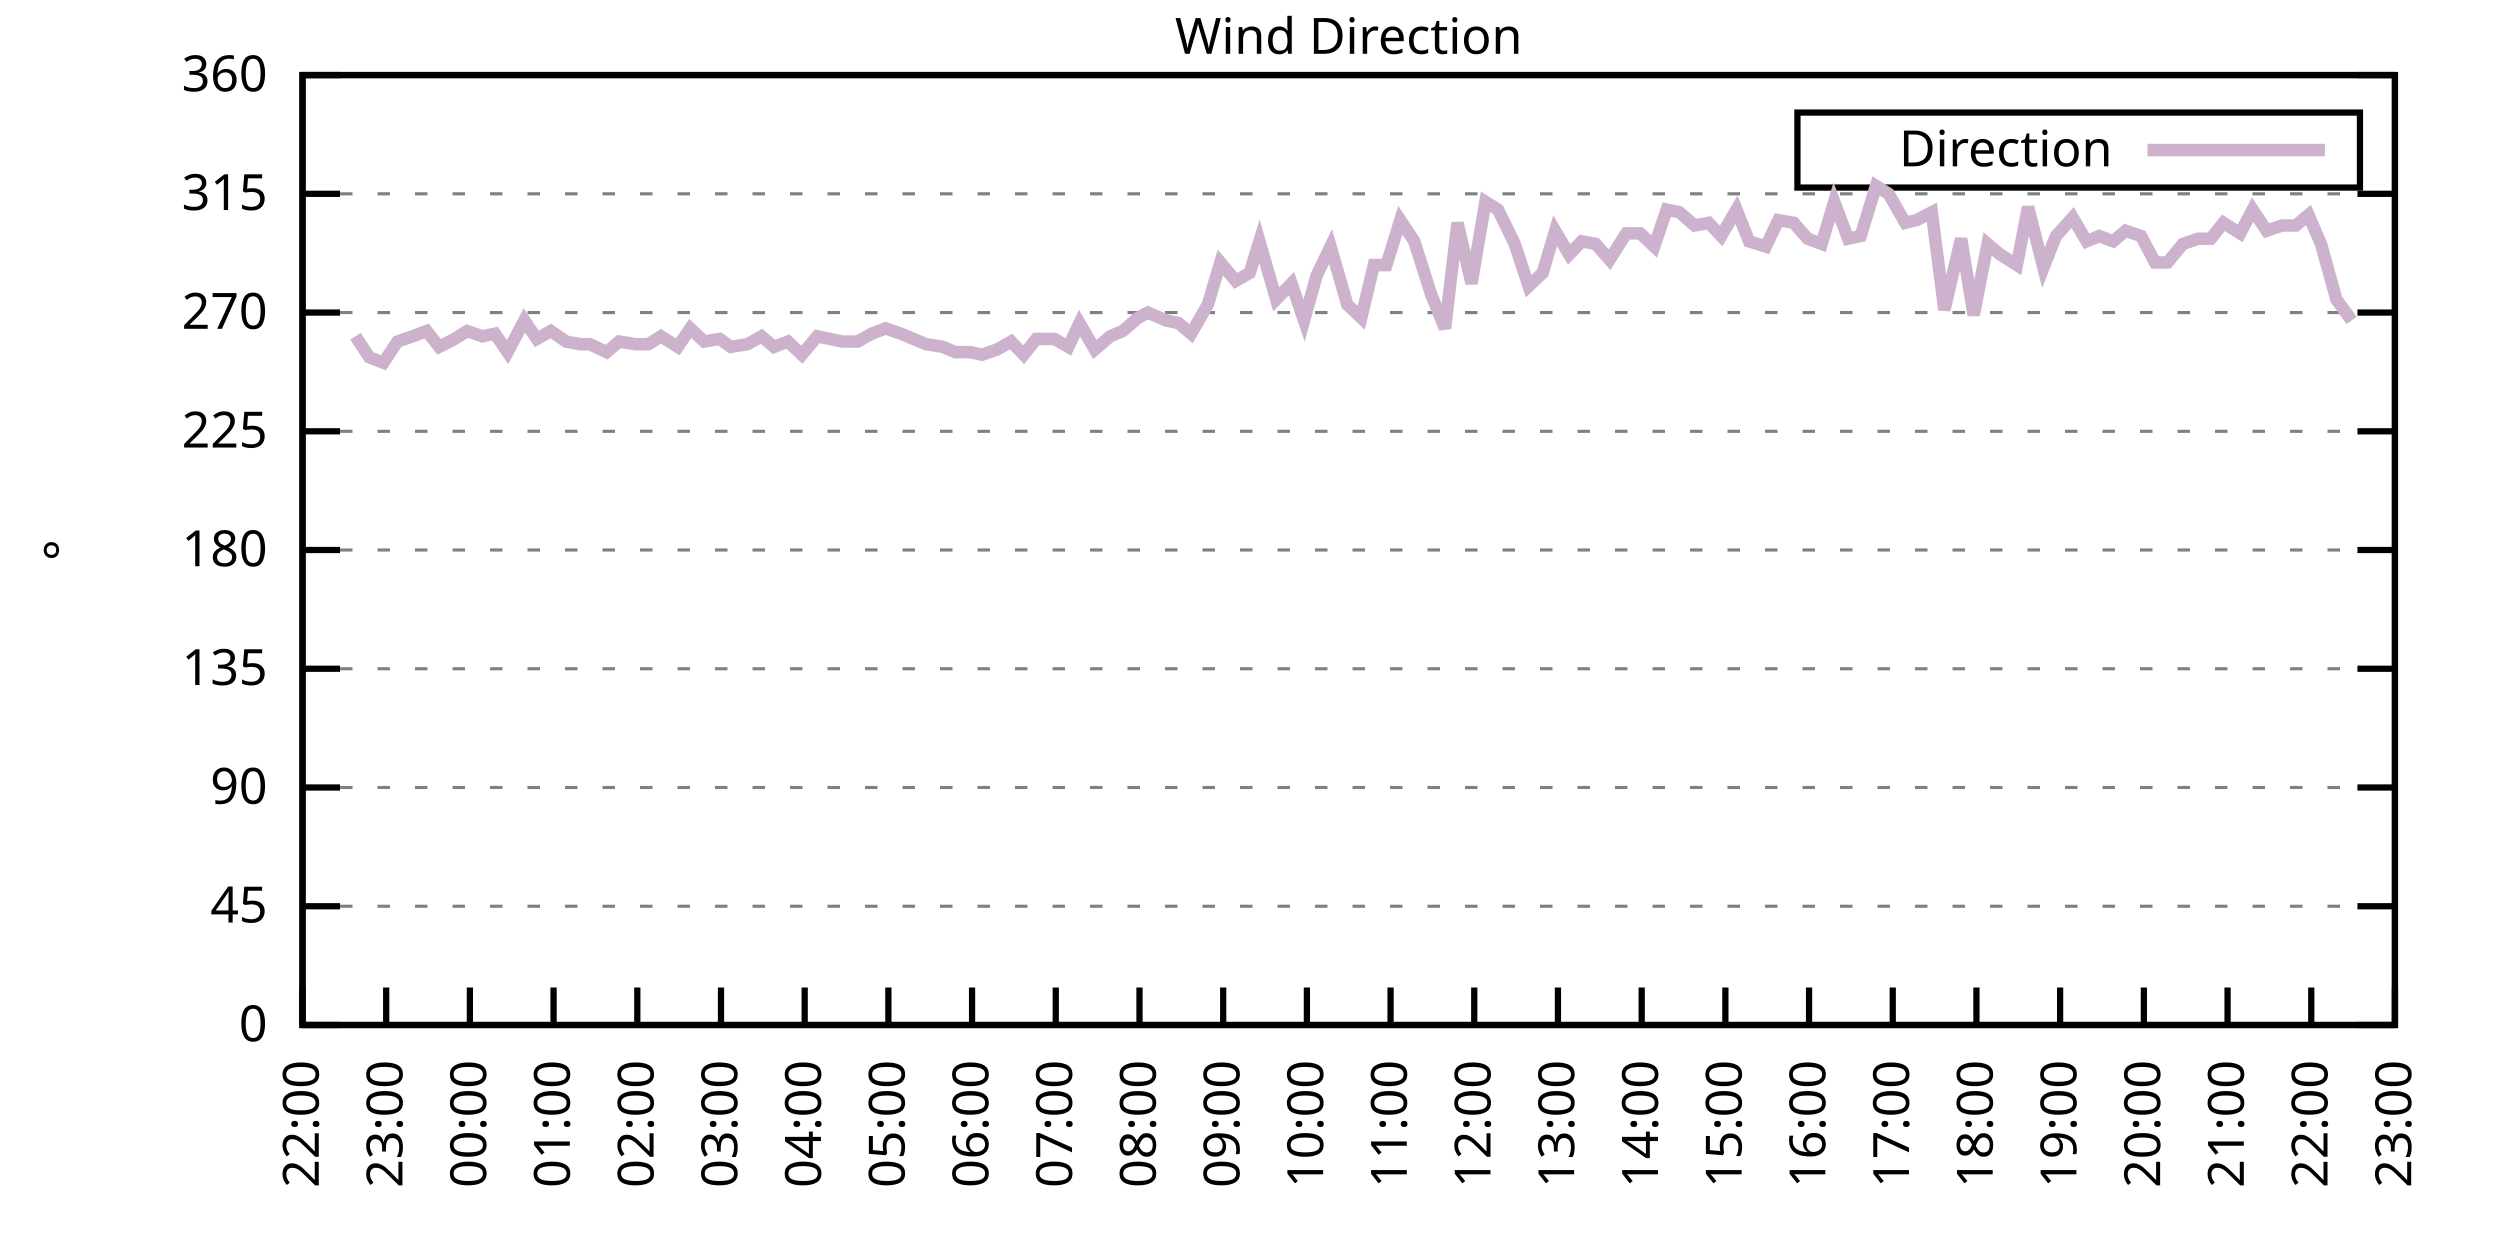
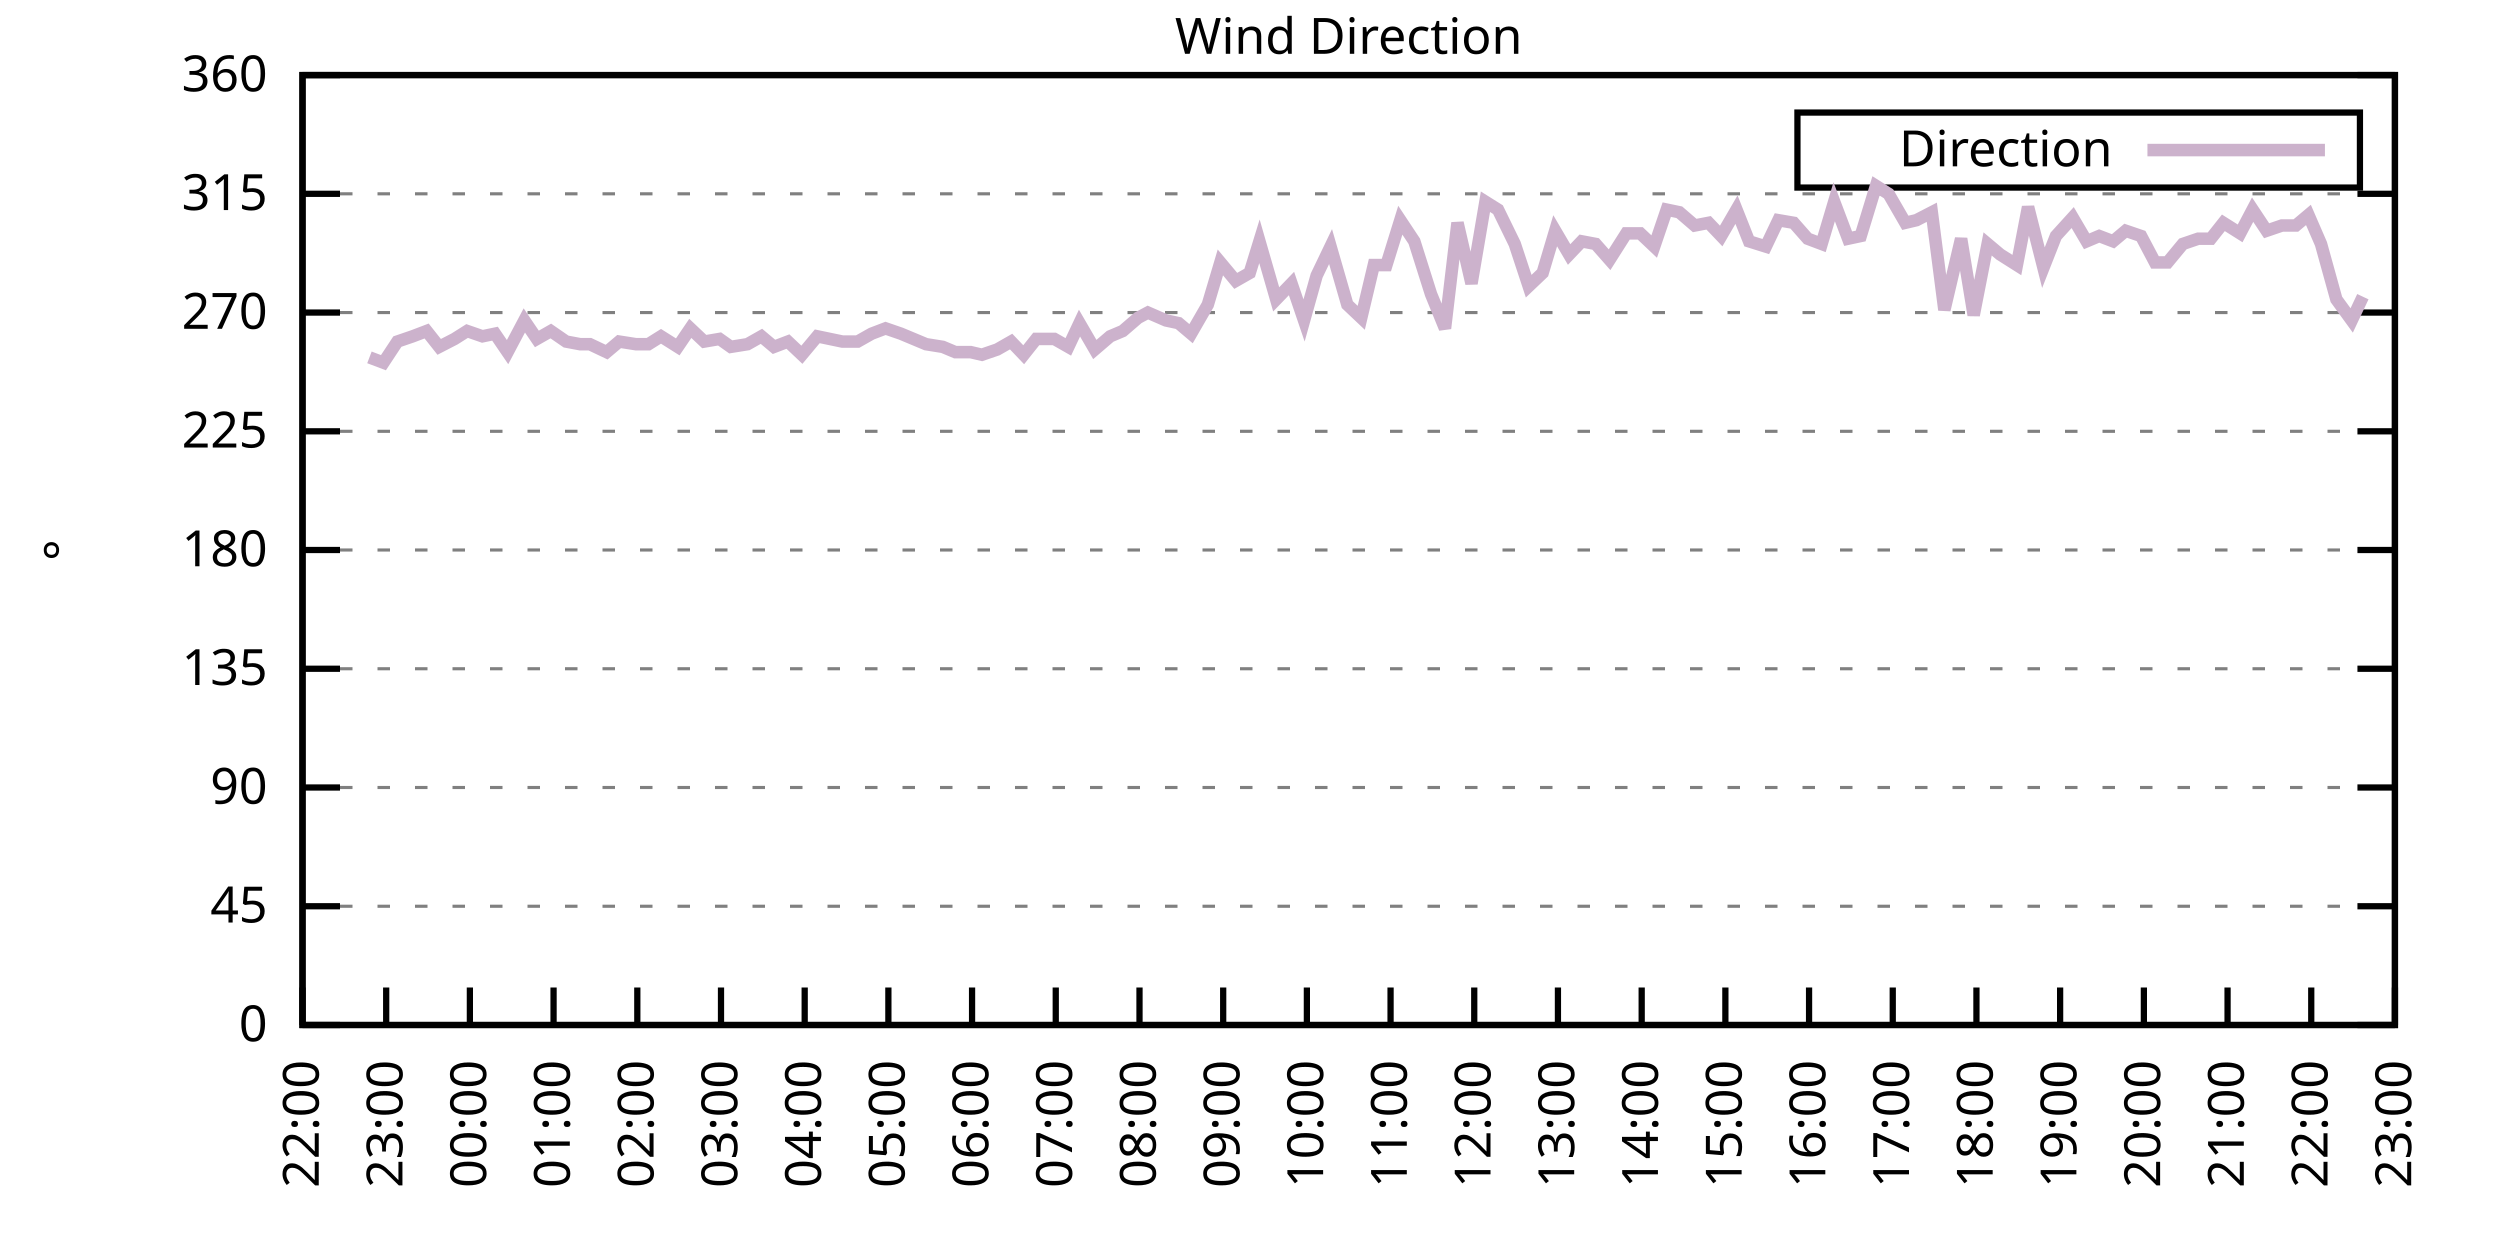
<svg xmlns="http://www.w3.org/2000/svg" xmlns:xlink="http://www.w3.org/1999/xlink" width="400" height="200" viewBox="0 0 400 200">
  <g id="gnuplot_canvas">
    <rect x="0" y="0" width="400" height="200" fill="none" />
    <defs>
      <circle id="gpDot" r="0.5" stroke-width="0.5" stroke="currentColor" />
      <path id="gpPt0" stroke-width="0.333" stroke="currentColor" d="M-1,0 h2 M0,-1 v2" />
      <path id="gpPt1" stroke-width="0.333" stroke="currentColor" d="M-1,-1 L1,1 M1,-1 L-1,1" />
      <path id="gpPt2" stroke-width="0.333" stroke="currentColor" d="M-1,0 L1,0 M0,-1 L0,1 M-1,-1 L1,1 M-1,1 L1,-1" />
      <rect id="gpPt3" stroke-width="0.333" stroke="currentColor" x="-1" y="-1" width="2" height="2" />
      <rect id="gpPt4" stroke-width="0.333" stroke="currentColor" fill="currentColor" x="-1" y="-1" width="2" height="2" />
      <circle id="gpPt5" stroke-width="0.333" stroke="currentColor" cx="0" cy="0" r="1" />
      <use xlink:href="#gpPt5" id="gpPt6" fill="currentColor" stroke="none" />
      <path id="gpPt7" stroke-width="0.333" stroke="currentColor" d="M0,-1.33 L-1.33,0.67 L1.33,0.67 z" />
      <use xlink:href="#gpPt7" id="gpPt8" fill="currentColor" stroke="none" />
      <use xlink:href="#gpPt7" id="gpPt9" stroke="currentColor" transform="rotate(180)" />
      <use xlink:href="#gpPt9" id="gpPt10" fill="currentColor" stroke="none" />
      <use xlink:href="#gpPt3" id="gpPt11" stroke="currentColor" transform="rotate(45)" />
      <use xlink:href="#gpPt11" id="gpPt12" fill="currentColor" stroke="none" />
      <path id="gpPt13" stroke-width="0.333" stroke="currentColor" d="M0,1.330 L1.265,0.411 L0.782,-1.067 L-0.782,-1.076 L-1.265,0.411 z" />
      <use xlink:href="#gpPt13" id="gpPt14" fill="currentColor" stroke="none" />
      <filter id="textbox" filterUnits="objectBoundingBox" x="0" y="0" height="1" width="1">
        <feFlood flood-color="white" flood-opacity="1" result="bgnd" />
        <feComposite in="SourceGraphic" in2="bgnd" operator="atop" />
      </filter>
      <filter id="greybox" filterUnits="objectBoundingBox" x="0" y="0" height="1" width="1">
        <feFlood flood-color="lightgrey" flood-opacity="1" result="grey" />
        <feComposite in="SourceGraphic" in2="grey" operator="atop" />
      </filter>
    </defs>
    <g fill="none" color="white" stroke="currentColor" stroke-width="1.00" stroke-linecap="butt" stroke-linejoin="miter">
</g>
    <g fill="none" color="black" stroke="currentColor" stroke-width="1.00" stroke-linecap="butt" stroke-linejoin="miter">
      <g stroke="none" shape-rendering="crispEdges">
        <polygon fill="rgb(255, 255, 255)" points="48.40,164.00 383.18,164.00 383.18,12.02 48.40,12.02 " />
      </g>
    </g>
    <g fill="none" color="black" stroke="currentColor" stroke-width="1.00" stroke-linecap="butt" stroke-linejoin="miter">
</g>
    <g fill="none" color="black" stroke="black" stroke-width="0.50" stroke-linecap="butt" stroke-linejoin="miter">
</g>
    <g fill="none" color="gray" stroke="currentColor" stroke-width="0.50" stroke-linecap="butt" stroke-linejoin="miter">
      <path stroke="gray" stroke-dasharray="2,4" class="gridline" d="M48.40,164.00 L383.19,164.00  " />
    </g>
    <g fill="none" color="gray" stroke="gray" stroke-width="1.00" stroke-linecap="butt" stroke-linejoin="miter">
</g>
    <g fill="none" color="black" stroke="currentColor" stroke-width="1.00" stroke-linecap="butt" stroke-linejoin="miter">
      <path stroke="black" d="M48.40,164.00 L54.40,164.00 M383.19,164.00 L377.19,164.00  " />
      <g transform="translate(42.80,166.60)" stroke="none" fill="black" font-family="Sans" font-size="8.00" text-anchor="end">
        <text>
          <tspan font-family="Sans"> 0</tspan>
        </text>
      </g>
    </g>
    <g fill="none" color="black" stroke="currentColor" stroke-width="1.00" stroke-linecap="butt" stroke-linejoin="miter">
</g>
    <g fill="none" color="black" stroke="black" stroke-width="0.50" stroke-linecap="butt" stroke-linejoin="miter">
</g>
    <g fill="none" color="gray" stroke="currentColor" stroke-width="0.50" stroke-linecap="butt" stroke-linejoin="miter">
      <path stroke="gray" stroke-dasharray="2,4" class="gridline" d="M48.40,145.00 L383.19,145.00  " />
    </g>
    <g fill="none" color="gray" stroke="gray" stroke-width="1.00" stroke-linecap="butt" stroke-linejoin="miter">
</g>
    <g fill="none" color="black" stroke="currentColor" stroke-width="1.00" stroke-linecap="butt" stroke-linejoin="miter">
      <path stroke="black" d="M48.40,145.00 L54.40,145.00 M383.19,145.00 L377.19,145.00  " />
      <g transform="translate(42.80,147.60)" stroke="none" fill="black" font-family="Sans" font-size="8.00" text-anchor="end">
        <text>
          <tspan font-family="Sans"> 45</tspan>
        </text>
      </g>
    </g>
    <g fill="none" color="black" stroke="currentColor" stroke-width="1.00" stroke-linecap="butt" stroke-linejoin="miter">
</g>
    <g fill="none" color="black" stroke="black" stroke-width="0.50" stroke-linecap="butt" stroke-linejoin="miter">
</g>
    <g fill="none" color="gray" stroke="currentColor" stroke-width="0.50" stroke-linecap="butt" stroke-linejoin="miter">
      <path stroke="gray" stroke-dasharray="2,4" class="gridline" d="M48.40,126.00 L383.19,126.00  " />
    </g>
    <g fill="none" color="gray" stroke="gray" stroke-width="1.00" stroke-linecap="butt" stroke-linejoin="miter">
</g>
    <g fill="none" color="black" stroke="currentColor" stroke-width="1.00" stroke-linecap="butt" stroke-linejoin="miter">
      <path stroke="black" d="M48.40,126.00 L54.40,126.00 M383.19,126.00 L377.19,126.00  " />
      <g transform="translate(42.80,128.60)" stroke="none" fill="black" font-family="Sans" font-size="8.00" text-anchor="end">
        <text>
          <tspan font-family="Sans"> 90</tspan>
        </text>
      </g>
    </g>
    <g fill="none" color="black" stroke="currentColor" stroke-width="1.00" stroke-linecap="butt" stroke-linejoin="miter">
</g>
    <g fill="none" color="black" stroke="black" stroke-width="0.50" stroke-linecap="butt" stroke-linejoin="miter">
</g>
    <g fill="none" color="gray" stroke="currentColor" stroke-width="0.50" stroke-linecap="butt" stroke-linejoin="miter">
      <path stroke="gray" stroke-dasharray="2,4" class="gridline" d="M48.40,107.00 L383.19,107.00  " />
    </g>
    <g fill="none" color="gray" stroke="gray" stroke-width="1.00" stroke-linecap="butt" stroke-linejoin="miter">
</g>
    <g fill="none" color="black" stroke="currentColor" stroke-width="1.00" stroke-linecap="butt" stroke-linejoin="miter">
      <path stroke="black" d="M48.40,107.00 L54.40,107.00 M383.19,107.00 L377.19,107.00  " />
      <g transform="translate(42.80,109.60)" stroke="none" fill="black" font-family="Sans" font-size="8.00" text-anchor="end">
        <text>
          <tspan font-family="Sans"> 135</tspan>
        </text>
      </g>
    </g>
    <g fill="none" color="black" stroke="currentColor" stroke-width="1.00" stroke-linecap="butt" stroke-linejoin="miter">
</g>
    <g fill="none" color="black" stroke="black" stroke-width="0.50" stroke-linecap="butt" stroke-linejoin="miter">
</g>
    <g fill="none" color="gray" stroke="currentColor" stroke-width="0.50" stroke-linecap="butt" stroke-linejoin="miter">
      <path stroke="gray" stroke-dasharray="2,4" class="gridline" d="M48.40,88.00 L383.19,88.00  " />
    </g>
    <g fill="none" color="gray" stroke="gray" stroke-width="1.00" stroke-linecap="butt" stroke-linejoin="miter">
</g>
    <g fill="none" color="black" stroke="currentColor" stroke-width="1.00" stroke-linecap="butt" stroke-linejoin="miter">
      <path stroke="black" d="M48.40,88.00 L54.40,88.00 M383.19,88.00 L377.19,88.00  " />
      <g transform="translate(42.80,90.60)" stroke="none" fill="black" font-family="Sans" font-size="8.00" text-anchor="end">
        <text>
          <tspan font-family="Sans"> 180</tspan>
        </text>
      </g>
    </g>
    <g fill="none" color="black" stroke="currentColor" stroke-width="1.00" stroke-linecap="butt" stroke-linejoin="miter">
</g>
    <g fill="none" color="black" stroke="black" stroke-width="0.50" stroke-linecap="butt" stroke-linejoin="miter">
</g>
    <g fill="none" color="gray" stroke="currentColor" stroke-width="0.50" stroke-linecap="butt" stroke-linejoin="miter">
      <path stroke="gray" stroke-dasharray="2,4" class="gridline" d="M48.40,69.01 L383.19,69.01  " />
    </g>
    <g fill="none" color="gray" stroke="gray" stroke-width="1.00" stroke-linecap="butt" stroke-linejoin="miter">
</g>
    <g fill="none" color="black" stroke="currentColor" stroke-width="1.00" stroke-linecap="butt" stroke-linejoin="miter">
      <path stroke="black" d="M48.40,69.01 L54.40,69.01 M383.19,69.01 L377.19,69.01  " />
      <g transform="translate(42.80,71.61)" stroke="none" fill="black" font-family="Sans" font-size="8.00" text-anchor="end">
        <text>
          <tspan font-family="Sans"> 225</tspan>
        </text>
      </g>
    </g>
    <g fill="none" color="black" stroke="currentColor" stroke-width="1.00" stroke-linecap="butt" stroke-linejoin="miter">
</g>
    <g fill="none" color="black" stroke="black" stroke-width="0.50" stroke-linecap="butt" stroke-linejoin="miter">
</g>
    <g fill="none" color="gray" stroke="currentColor" stroke-width="0.50" stroke-linecap="butt" stroke-linejoin="miter">
      <path stroke="gray" stroke-dasharray="2,4" class="gridline" d="M48.40,50.01 L383.19,50.01  " />
    </g>
    <g fill="none" color="gray" stroke="gray" stroke-width="1.00" stroke-linecap="butt" stroke-linejoin="miter">
</g>
    <g fill="none" color="black" stroke="currentColor" stroke-width="1.00" stroke-linecap="butt" stroke-linejoin="miter">
      <path stroke="black" d="M48.40,50.01 L54.40,50.01 M383.19,50.01 L377.19,50.01  " />
      <g transform="translate(42.80,52.61)" stroke="none" fill="black" font-family="Sans" font-size="8.00" text-anchor="end">
        <text>
          <tspan font-family="Sans"> 270</tspan>
        </text>
      </g>
    </g>
    <g fill="none" color="black" stroke="currentColor" stroke-width="1.00" stroke-linecap="butt" stroke-linejoin="miter">
</g>
    <g fill="none" color="black" stroke="black" stroke-width="0.50" stroke-linecap="butt" stroke-linejoin="miter">
</g>
    <g fill="none" color="gray" stroke="currentColor" stroke-width="0.50" stroke-linecap="butt" stroke-linejoin="miter">
      <path stroke="gray" stroke-dasharray="2,4" class="gridline" d="M48.40,31.01 L383.19,31.01  " />
    </g>
    <g fill="none" color="gray" stroke="gray" stroke-width="1.00" stroke-linecap="butt" stroke-linejoin="miter">
</g>
    <g fill="none" color="black" stroke="currentColor" stroke-width="1.00" stroke-linecap="butt" stroke-linejoin="miter">
      <path stroke="black" d="M48.40,31.01 L54.40,31.01 M383.19,31.01 L377.19,31.01  " />
      <g transform="translate(42.80,33.61)" stroke="none" fill="black" font-family="Sans" font-size="8.00" text-anchor="end">
        <text>
          <tspan font-family="Sans"> 315</tspan>
        </text>
      </g>
    </g>
    <g fill="none" color="black" stroke="currentColor" stroke-width="1.00" stroke-linecap="butt" stroke-linejoin="miter">
</g>
    <g fill="none" color="black" stroke="black" stroke-width="0.50" stroke-linecap="butt" stroke-linejoin="miter">
</g>
    <g fill="none" color="gray" stroke="currentColor" stroke-width="0.50" stroke-linecap="butt" stroke-linejoin="miter">
      <path stroke="gray" stroke-dasharray="2,4" class="gridline" d="M48.40,12.01 L383.19,12.01  " />
    </g>
    <g fill="none" color="gray" stroke="gray" stroke-width="1.00" stroke-linecap="butt" stroke-linejoin="miter">
</g>
    <g fill="none" color="black" stroke="currentColor" stroke-width="1.00" stroke-linecap="butt" stroke-linejoin="miter">
      <path stroke="black" d="M48.40,12.01 L54.40,12.01 M383.19,12.01 L377.19,12.01  " />
      <g transform="translate(42.80,14.61)" stroke="none" fill="black" font-family="Sans" font-size="8.00" text-anchor="end">
        <text>
          <tspan font-family="Sans"> 360</tspan>
        </text>
      </g>
    </g>
    <g fill="none" color="black" stroke="currentColor" stroke-width="1.00" stroke-linecap="butt" stroke-linejoin="miter">
      <path stroke="black" d="M48.40,164.00 L48.40,158.00  " />
      <g transform="translate(51.00,169.60) rotate(270.00)" stroke="none" fill="black" font-family="Sans" font-size="8.00" text-anchor="end">
        <text>
          <tspan font-family="Sans">22:00</tspan>
        </text>
      </g>
    </g>
    <g fill="none" color="black" stroke="currentColor" stroke-width="1.00" stroke-linecap="butt" stroke-linejoin="miter">
      <path stroke="black" d="M61.79,164.00 L61.79,158.00  " />
      <g transform="translate(64.39,169.60) rotate(270.00)" stroke="none" fill="black" font-family="Sans" font-size="8.00" text-anchor="end">
        <text>
          <tspan font-family="Sans">23:00</tspan>
        </text>
      </g>
    </g>
    <g fill="none" color="black" stroke="currentColor" stroke-width="1.00" stroke-linecap="butt" stroke-linejoin="miter">
      <path stroke="black" d="M75.18,164.00 L75.18,158.00  " />
      <g transform="translate(77.78,169.60) rotate(270.00)" stroke="none" fill="black" font-family="Sans" font-size="8.00" text-anchor="end">
        <text>
          <tspan font-family="Sans">00:00</tspan>
        </text>
      </g>
    </g>
    <g fill="none" color="black" stroke="currentColor" stroke-width="1.00" stroke-linecap="butt" stroke-linejoin="miter">
      <path stroke="black" d="M88.57,164.00 L88.57,158.00  " />
      <g transform="translate(91.17,169.60) rotate(270.00)" stroke="none" fill="black" font-family="Sans" font-size="8.00" text-anchor="end">
        <text>
          <tspan font-family="Sans">01:00</tspan>
        </text>
      </g>
    </g>
    <g fill="none" color="black" stroke="currentColor" stroke-width="1.00" stroke-linecap="butt" stroke-linejoin="miter">
      <path stroke="black" d="M101.97,164.00 L101.97,158.00  " />
      <g transform="translate(104.57,169.60) rotate(270.00)" stroke="none" fill="black" font-family="Sans" font-size="8.00" text-anchor="end">
        <text>
          <tspan font-family="Sans">02:00</tspan>
        </text>
      </g>
    </g>
    <g fill="none" color="black" stroke="currentColor" stroke-width="1.00" stroke-linecap="butt" stroke-linejoin="miter">
      <path stroke="black" d="M115.36,164.00 L115.36,158.00  " />
      <g transform="translate(117.96,169.60) rotate(270.00)" stroke="none" fill="black" font-family="Sans" font-size="8.00" text-anchor="end">
        <text>
          <tspan font-family="Sans">03:00</tspan>
        </text>
      </g>
    </g>
    <g fill="none" color="black" stroke="currentColor" stroke-width="1.00" stroke-linecap="butt" stroke-linejoin="miter">
      <path stroke="black" d="M128.75,164.00 L128.75,158.00  " />
      <g transform="translate(131.35,169.60) rotate(270.00)" stroke="none" fill="black" font-family="Sans" font-size="8.00" text-anchor="end">
        <text>
          <tspan font-family="Sans">04:00</tspan>
        </text>
      </g>
    </g>
    <g fill="none" color="black" stroke="currentColor" stroke-width="1.00" stroke-linecap="butt" stroke-linejoin="miter">
      <path stroke="black" d="M142.14,164.00 L142.14,158.00  " />
      <g transform="translate(144.74,169.60) rotate(270.00)" stroke="none" fill="black" font-family="Sans" font-size="8.00" text-anchor="end">
        <text>
          <tspan font-family="Sans">05:00</tspan>
        </text>
      </g>
    </g>
    <g fill="none" color="black" stroke="currentColor" stroke-width="1.00" stroke-linecap="butt" stroke-linejoin="miter">
      <path stroke="black" d="M155.53,164.00 L155.53,158.00  " />
      <g transform="translate(158.13,169.60) rotate(270.00)" stroke="none" fill="black" font-family="Sans" font-size="8.00" text-anchor="end">
        <text>
          <tspan font-family="Sans">06:00</tspan>
        </text>
      </g>
    </g>
    <g fill="none" color="black" stroke="currentColor" stroke-width="1.00" stroke-linecap="butt" stroke-linejoin="miter">
      <path stroke="black" d="M168.92,164.00 L168.92,158.00  " />
      <g transform="translate(171.52,169.60) rotate(270.00)" stroke="none" fill="black" font-family="Sans" font-size="8.00" text-anchor="end">
        <text>
          <tspan font-family="Sans">07:00</tspan>
        </text>
      </g>
    </g>
    <g fill="none" color="black" stroke="currentColor" stroke-width="1.00" stroke-linecap="butt" stroke-linejoin="miter">
      <path stroke="black" d="M182.32,164.00 L182.32,158.00  " />
      <g transform="translate(184.92,169.60) rotate(270.00)" stroke="none" fill="black" font-family="Sans" font-size="8.00" text-anchor="end">
        <text>
          <tspan font-family="Sans">08:00</tspan>
        </text>
      </g>
    </g>
    <g fill="none" color="black" stroke="currentColor" stroke-width="1.00" stroke-linecap="butt" stroke-linejoin="miter">
      <path stroke="black" d="M195.71,164.00 L195.71,158.00  " />
      <g transform="translate(198.31,169.60) rotate(270.00)" stroke="none" fill="black" font-family="Sans" font-size="8.00" text-anchor="end">
        <text>
          <tspan font-family="Sans">09:00</tspan>
        </text>
      </g>
    </g>
    <g fill="none" color="black" stroke="currentColor" stroke-width="1.00" stroke-linecap="butt" stroke-linejoin="miter">
      <path stroke="black" d="M209.10,164.00 L209.10,158.00  " />
      <g transform="translate(211.70,169.60) rotate(270.00)" stroke="none" fill="black" font-family="Sans" font-size="8.00" text-anchor="end">
        <text>
          <tspan font-family="Sans">10:00</tspan>
        </text>
      </g>
    </g>
    <g fill="none" color="black" stroke="currentColor" stroke-width="1.00" stroke-linecap="butt" stroke-linejoin="miter">
      <path stroke="black" d="M222.49,164.00 L222.49,158.00  " />
      <g transform="translate(225.09,169.60) rotate(270.00)" stroke="none" fill="black" font-family="Sans" font-size="8.00" text-anchor="end">
        <text>
          <tspan font-family="Sans">11:00</tspan>
        </text>
      </g>
    </g>
    <g fill="none" color="black" stroke="currentColor" stroke-width="1.00" stroke-linecap="butt" stroke-linejoin="miter">
      <path stroke="black" d="M235.88,164.00 L235.88,158.00  " />
      <g transform="translate(238.48,169.60) rotate(270.00)" stroke="none" fill="black" font-family="Sans" font-size="8.00" text-anchor="end">
        <text>
          <tspan font-family="Sans">12:00</tspan>
        </text>
      </g>
    </g>
    <g fill="none" color="black" stroke="currentColor" stroke-width="1.00" stroke-linecap="butt" stroke-linejoin="miter">
      <path stroke="black" d="M249.27,164.00 L249.27,158.00  " />
      <g transform="translate(251.87,169.60) rotate(270.00)" stroke="none" fill="black" font-family="Sans" font-size="8.00" text-anchor="end">
        <text>
          <tspan font-family="Sans">13:00</tspan>
        </text>
      </g>
    </g>
    <g fill="none" color="black" stroke="currentColor" stroke-width="1.00" stroke-linecap="butt" stroke-linejoin="miter">
      <path stroke="black" d="M262.67,164.00 L262.67,158.00  " />
      <g transform="translate(265.27,169.60) rotate(270.00)" stroke="none" fill="black" font-family="Sans" font-size="8.00" text-anchor="end">
        <text>
          <tspan font-family="Sans">14:00</tspan>
        </text>
      </g>
    </g>
    <g fill="none" color="black" stroke="currentColor" stroke-width="1.00" stroke-linecap="butt" stroke-linejoin="miter">
      <path stroke="black" d="M276.06,164.00 L276.06,158.00  " />
      <g transform="translate(278.66,169.60) rotate(270.00)" stroke="none" fill="black" font-family="Sans" font-size="8.00" text-anchor="end">
        <text>
          <tspan font-family="Sans">15:00</tspan>
        </text>
      </g>
    </g>
    <g fill="none" color="black" stroke="currentColor" stroke-width="1.00" stroke-linecap="butt" stroke-linejoin="miter">
      <path stroke="black" d="M289.45,164.00 L289.45,158.00  " />
      <g transform="translate(292.05,169.60) rotate(270.00)" stroke="none" fill="black" font-family="Sans" font-size="8.00" text-anchor="end">
        <text>
          <tspan font-family="Sans">16:00</tspan>
        </text>
      </g>
    </g>
    <g fill="none" color="black" stroke="currentColor" stroke-width="1.00" stroke-linecap="butt" stroke-linejoin="miter">
      <path stroke="black" d="M302.84,164.00 L302.84,158.00  " />
      <g transform="translate(305.44,169.60) rotate(270.00)" stroke="none" fill="black" font-family="Sans" font-size="8.00" text-anchor="end">
        <text>
          <tspan font-family="Sans">17:00</tspan>
        </text>
      </g>
    </g>
    <g fill="none" color="black" stroke="currentColor" stroke-width="1.00" stroke-linecap="butt" stroke-linejoin="miter">
      <path stroke="black" d="M316.23,164.00 L316.23,158.00  " />
      <g transform="translate(318.83,169.60) rotate(270.00)" stroke="none" fill="black" font-family="Sans" font-size="8.00" text-anchor="end">
        <text>
          <tspan font-family="Sans">18:00</tspan>
        </text>
      </g>
    </g>
    <g fill="none" color="black" stroke="currentColor" stroke-width="1.00" stroke-linecap="butt" stroke-linejoin="miter">
      <path stroke="black" d="M329.62,164.00 L329.62,158.00  " />
      <g transform="translate(332.22,169.60) rotate(270.00)" stroke="none" fill="black" font-family="Sans" font-size="8.00" text-anchor="end">
        <text>
          <tspan font-family="Sans">19:00</tspan>
        </text>
      </g>
    </g>
    <g fill="none" color="black" stroke="currentColor" stroke-width="1.00" stroke-linecap="butt" stroke-linejoin="miter">
      <path stroke="black" d="M343.02,164.00 L343.02,158.00  " />
      <g transform="translate(345.62,169.60) rotate(270.00)" stroke="none" fill="black" font-family="Sans" font-size="8.00" text-anchor="end">
        <text>
          <tspan font-family="Sans">20:00</tspan>
        </text>
      </g>
    </g>
    <g fill="none" color="black" stroke="currentColor" stroke-width="1.00" stroke-linecap="butt" stroke-linejoin="miter">
      <path stroke="black" d="M356.41,164.00 L356.41,158.00  " />
      <g transform="translate(359.01,169.60) rotate(270.00)" stroke="none" fill="black" font-family="Sans" font-size="8.00" text-anchor="end">
        <text>
          <tspan font-family="Sans">21:00</tspan>
        </text>
      </g>
    </g>
    <g fill="none" color="black" stroke="currentColor" stroke-width="1.00" stroke-linecap="butt" stroke-linejoin="miter">
      <path stroke="black" d="M369.80,164.00 L369.80,158.00  " />
      <g transform="translate(372.40,169.60) rotate(270.00)" stroke="none" fill="black" font-family="Sans" font-size="8.00" text-anchor="end">
        <text>
          <tspan font-family="Sans">22:00</tspan>
        </text>
      </g>
    </g>
    <g fill="none" color="black" stroke="currentColor" stroke-width="1.00" stroke-linecap="butt" stroke-linejoin="miter">
      <path stroke="black" d="M383.19,164.00 L383.19,158.00  " />
      <g transform="translate(385.79,169.60) rotate(270.00)" stroke="none" fill="black" font-family="Sans" font-size="8.00" text-anchor="end">
        <text>
          <tspan font-family="Sans">23:00</tspan>
        </text>
      </g>
    </g>
    <g fill="none" color="black" stroke="currentColor" stroke-width="1.00" stroke-linecap="butt" stroke-linejoin="miter">
</g>
    <g fill="none" color="black" stroke="currentColor" stroke-width="1.00" stroke-linecap="butt" stroke-linejoin="miter">
      <path stroke="black" d="M48.40,12.01 L48.40,164.00 L383.19,164.00 L383.19,12.01 L48.40,12.01 Z  " />
    </g>
    <g fill="none" color="black" stroke="currentColor" stroke-width="1.00" stroke-linecap="butt" stroke-linejoin="miter">
</g>
    <g fill="none" color="black" stroke="currentColor" stroke-width="1.00" stroke-linecap="butt" stroke-linejoin="miter">
      <path stroke="black" d="M287.59,30.01 L287.59,18.01 L377.59,18.01 L377.59,30.01 L287.59,30.01 Z  " />
    </g>
    <g id="Wind_direction_plot_1">
      <g fill="none" color="white" stroke="black" stroke-width="2.00" stroke-linecap="butt" stroke-linejoin="miter">
</g>
      <g fill="none" color="black" stroke="currentColor" stroke-width="2.00" stroke-linecap="butt" stroke-linejoin="miter">
        <g transform="translate(337.99,26.61)" stroke="none" fill="black" font-family="Sans" font-size="8.00" text-anchor="end">
          <text>
            <tspan font-family="Sans">Direction</tspan>
          </text>
        </g>
      </g>
      <g fill="none" color="black" stroke="currentColor" stroke-width="2.00" stroke-linecap="butt" stroke-linejoin="miter">
-         <path stroke="rgb(204, 178, 204)" d="M343.59,24.01 L371.99,24.01 M56.88,53.81 L59.11,57.18 L61.35,58.03 L63.58,54.65 L66.03,53.81 L68.26,52.96   L70.27,55.50 L72.73,54.23 L74.74,52.96 L77.19,53.81 L79.20,53.39 L81.21,56.34 L83.89,51.27 L85.90,54.23   L88.13,52.96 L90.58,54.65 L92.82,55.07 L94.38,55.07 L97.06,56.34 L99.06,54.65 L101.74,55.07 L103.75,55.07   L105.76,53.81 L108.44,55.50 L110.45,52.54 L112.68,54.65 L115.13,54.23 L116.92,55.50 L119.60,55.07 L121.83,53.81   L123.84,55.50 L126.07,54.65 L128.30,56.76 L130.76,53.81 L132.77,54.23 L134.78,54.65 L137.23,54.65 L139.46,53.39   L141.69,52.54 L144.15,53.39 L146.16,54.23 L148.17,55.07 L150.85,55.50 L152.85,56.34 L155.31,56.34 L157.10,56.76   L159.55,55.92 L161.78,54.65 L163.79,56.76 L165.80,54.23 L168.70,54.23 L170.93,55.50 L172.72,51.70 L175.17,55.92   L177.63,53.81 L179.64,52.96 L182.09,50.85 L183.66,50.01 L186.56,51.27 L188.57,51.70 L190.57,53.39 L193.25,48.74   L195.26,41.99 L197.72,44.94 L199.95,43.67 L201.51,38.61 L204.19,47.90 L206.64,45.36 L208.65,51.27 L210.66,44.10   L212.89,39.45 L215.57,48.74 L217.80,50.85 L219.81,42.41 L221.82,42.41 L224.05,35.23 L226.29,38.61 L228.96,47.05   L231.20,52.54 L233.20,35.65 L235.44,45.36 L237.67,32.28 L239.68,33.54 L242.36,39.03 L244.59,45.79 L246.82,43.67   L248.83,36.92 L251.06,40.72 L253.07,38.61 L255.30,39.03 L257.53,41.56 L260.21,37.34 L262.44,37.34 L264.67,39.45   L266.68,33.54 L268.69,33.96 L271.15,36.08 L273.38,35.65 L275.39,37.76 L277.84,33.54 L279.85,38.61 L282.53,39.45   L284.54,35.23 L286.99,35.65 L289.23,38.19 L291.46,39.03 L293.47,32.28 L295.70,38.19 L297.71,37.76 L300.16,29.74   L302.17,31.01 L304.85,35.65 L306.63,35.23 L309.09,33.96 L311.10,49.59 L313.78,38.19 L315.79,50.43 L318.02,39.03   L320.03,40.72 L322.70,42.41 L324.49,33.12 L326.95,42.83 L328.95,37.76 L331.63,34.81 L333.86,38.61 L335.87,37.76   L338.10,38.61 L340.11,36.92 L342.57,37.76 L344.80,41.99 L346.81,41.99 L349.26,39.03 L351.72,38.19 L353.73,38.19   L355.74,35.65 L358.42,37.34 L360.42,33.54 L362.66,36.92 L365.11,36.08 L367.34,36.08 L369.35,34.39 L371.36,39.03   L373.82,47.90 L376.27,51.27  " />
+         <path stroke="rgb(204, 178, 204)" d="M343.59,24.01 L371.99,24.01 M59.11,57.18 L61.35,58.03 L63.58,54.65 L66.03,53.81 L68.26,52.96 L70.27,55.50   L72.73,54.23 L74.74,52.96 L77.19,53.81 L79.20,53.39 L81.21,56.34 L83.89,51.27 L85.90,54.23 L88.13,52.96   L90.58,54.65 L92.82,55.07 L94.38,55.07 L97.06,56.34 L99.06,54.65 L101.74,55.07 L103.75,55.07 L105.76,53.81   L108.44,55.50 L110.45,52.54 L112.68,54.65 L115.13,54.23 L116.92,55.50 L119.60,55.07 L121.83,53.81 L123.84,55.50   L126.07,54.65 L128.30,56.76 L130.76,53.81 L132.77,54.23 L134.78,54.65 L137.23,54.65 L139.46,53.39 L141.69,52.54   L144.15,53.39 L146.16,54.23 L148.17,55.07 L150.85,55.50 L152.85,56.34 L155.31,56.34 L157.10,56.76 L159.55,55.92   L161.78,54.65 L163.79,56.76 L165.80,54.23 L168.70,54.23 L170.93,55.50 L172.72,51.70 L175.17,55.92 L177.63,53.81   L179.64,52.96 L182.09,50.85 L183.66,50.01 L186.56,51.27 L188.57,51.70 L190.57,53.39 L193.25,48.74 L195.26,41.99   L197.72,44.94 L199.95,43.67 L201.51,38.61 L204.19,47.90 L206.64,45.36 L208.65,51.27 L210.66,44.10 L212.89,39.45   L215.57,48.74 L217.80,50.85 L219.81,42.41 L221.82,42.41 L224.05,35.23 L226.29,38.61 L228.96,47.05 L231.20,52.54   L233.20,35.65 L235.44,45.36 L237.67,32.28 L239.68,33.54 L242.36,39.03 L244.59,45.79 L246.82,43.67 L248.83,36.92   L251.06,40.72 L253.07,38.61 L255.30,39.03 L257.53,41.56 L260.21,37.34 L262.44,37.34 L264.67,39.45 L266.68,33.54   L268.69,33.96 L271.15,36.08 L273.38,35.65 L275.39,37.76 L277.84,33.54 L279.85,38.61 L282.53,39.45 L284.54,35.23   L286.99,35.65 L289.23,38.19 L291.46,39.03 L293.47,32.28 L295.70,38.19 L297.71,37.76 L300.16,29.74 L302.17,31.01   L304.85,35.65 L306.63,35.23 L309.09,33.96 L311.10,49.59 L313.78,38.19 L315.79,50.43 L318.02,39.03 L320.03,40.72   L322.70,42.41 L324.49,33.12 L326.95,42.83 L328.95,37.76 L331.63,34.81 L333.86,38.61 L335.87,37.76 L338.10,38.61   L340.11,36.92 L342.57,37.76 L344.80,41.99 L346.81,41.99 L349.26,39.03 L351.72,38.19 L353.73,38.19 L355.74,35.65   L358.42,37.34 L360.42,33.54 L362.66,36.92 L365.11,36.08 L367.34,36.08 L369.35,34.39 L371.36,39.03 L373.82,47.90   L376.27,51.27 L378.06,47.47  " />
      </g>
    </g>
    <g fill="none" color="black" stroke="currentColor" stroke-width="2.00" stroke-linecap="butt" stroke-linejoin="miter">
</g>
    <g fill="none" color="black" stroke="black" stroke-width="1.00" stroke-linecap="butt" stroke-linejoin="miter">
</g>
    <g fill="none" color="black" stroke="currentColor" stroke-width="1.00" stroke-linecap="butt" stroke-linejoin="miter">
      <path stroke="black" d="M48.40,12.01 L48.40,164.00 L383.19,164.00 L383.19,12.01 L48.40,12.01 Z  " />
      <g transform="translate(12.80,88.01) rotate(270.00)" stroke="none" fill="black" font-family="Sans" font-size="8.00" text-anchor="middle">
        <text>
          <tspan font-family="Sans">°</tspan>
        </text>
      </g>
    </g>
    <g fill="none" color="black" stroke="currentColor" stroke-width="1.00" stroke-linecap="butt" stroke-linejoin="miter">
</g>
    <g fill="none" color="black" stroke="currentColor" stroke-width="1.00" stroke-linecap="butt" stroke-linejoin="miter">
      <g transform="translate(215.79,8.61)" stroke="none" fill="black" font-family="Sans" font-size="8.00" text-anchor="middle">
        <text>
          <tspan font-family="Sans">Wind Direction</tspan>
        </text>
      </g>
    </g>
    <g fill="none" color="black" stroke="currentColor" stroke-width="1.00" stroke-linecap="butt" stroke-linejoin="miter">
</g>
  </g>
</svg>
